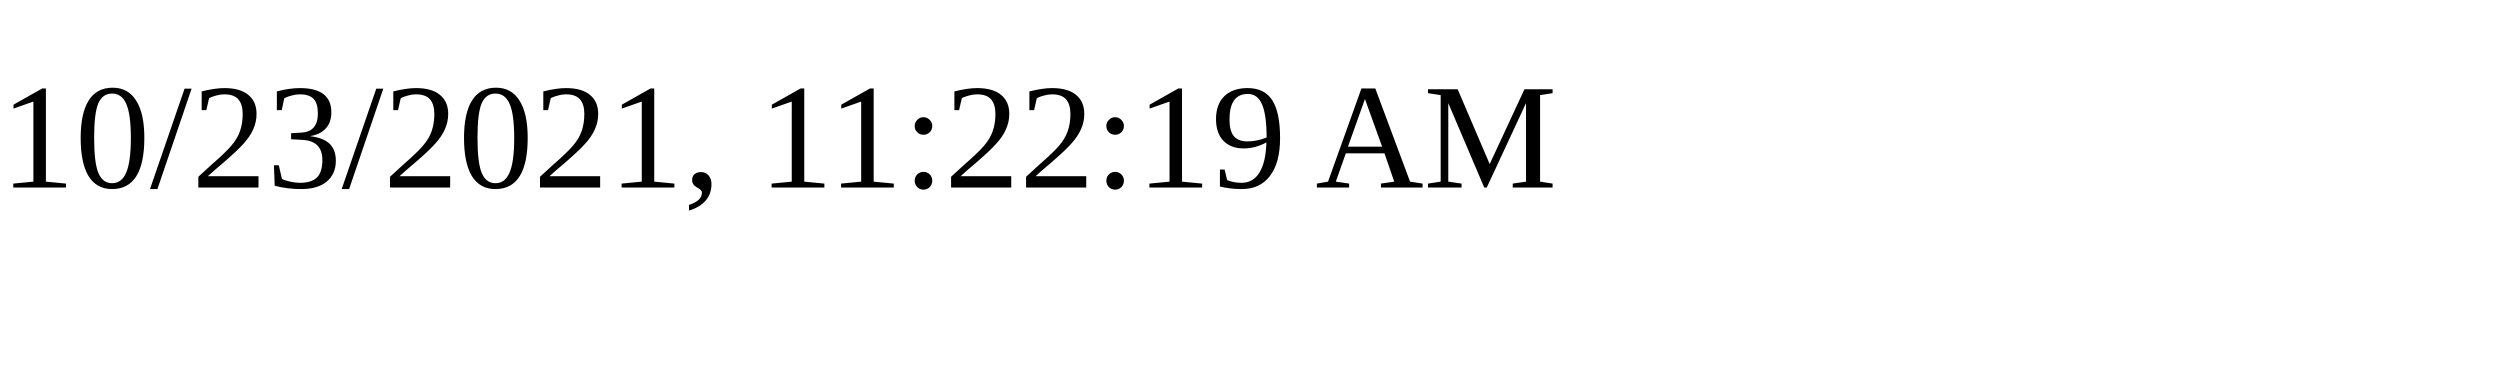
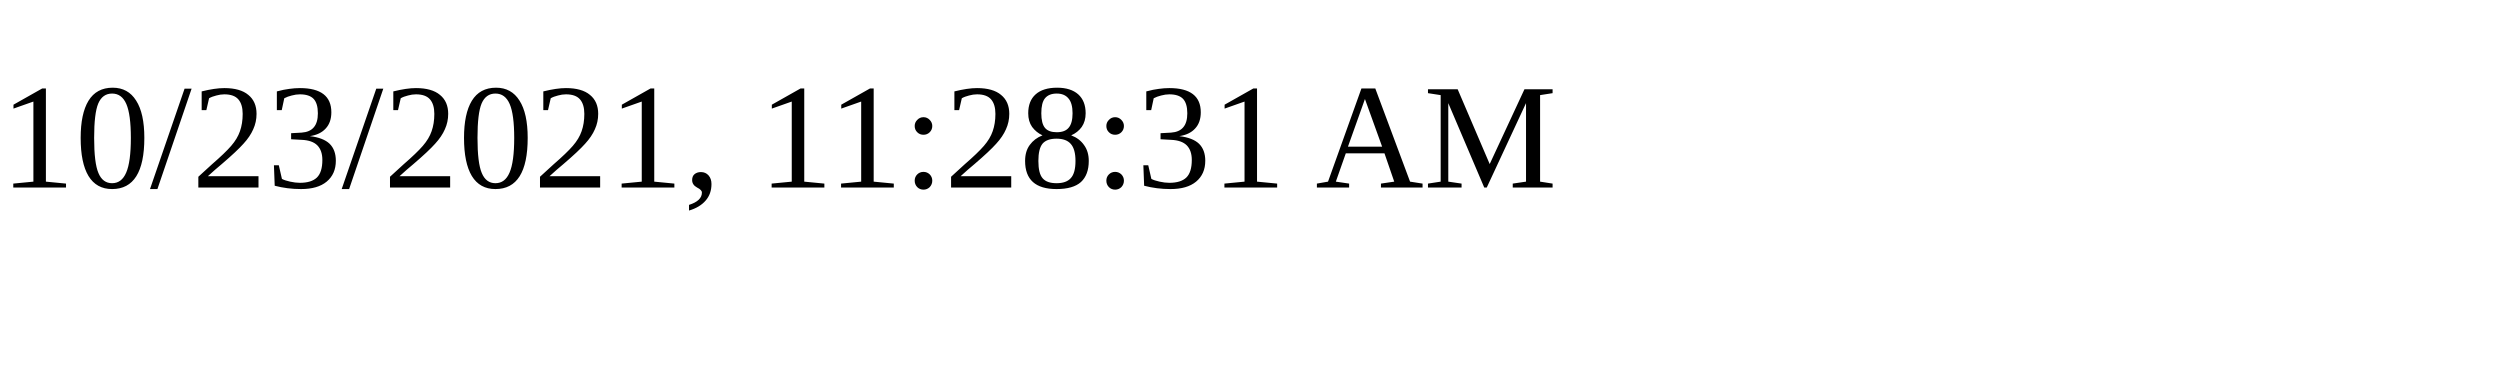
<svg xmlns="http://www.w3.org/2000/svg" height="30" width="200">
-   <text x="0" y="15">10/23/2021, 11:22:19 AM</text>
+   <text x="0" y="15">10/23/2021, 11:28:31 AM</text>
</svg>
